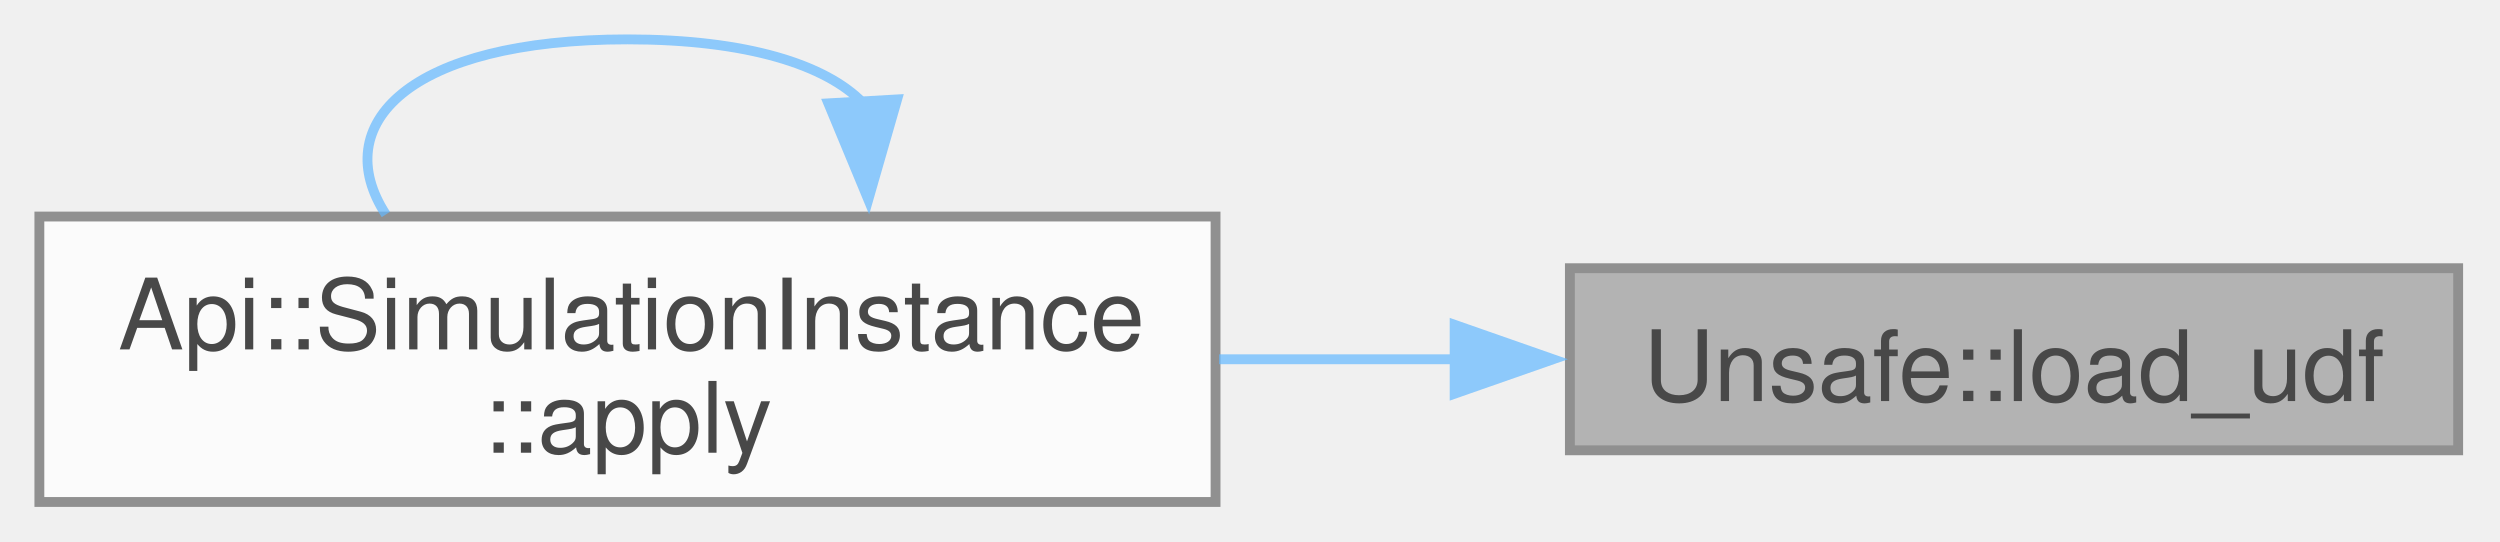
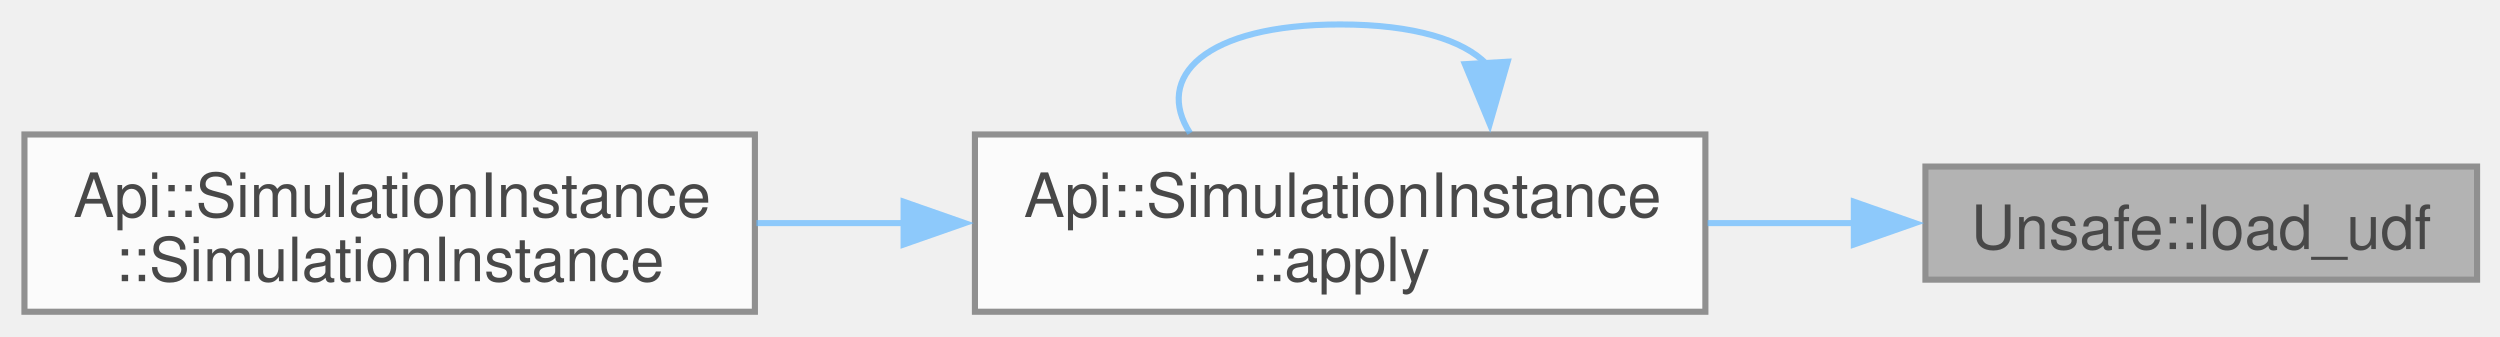
- <svg xmlns="http://www.w3.org/2000/svg" xmlns:xlink="http://www.w3.org/1999/xlink" width="254pt" height="55pt" viewBox="0.00 0.00 254.00 55.00">
+ <svg xmlns="http://www.w3.org/2000/svg" xmlns:xlink="http://www.w3.org/1999/xlink" width="409pt" height="55pt" viewBox="0.00 0.00 409.00 55.00">
  <svg id="main" version="1.1" xml:space="preserve">
    <style type="text/css">
.node, .edge {opacity: 0.7;}
.node.selected, .edge.selected {opacity: 1;}
.edge:hover path { stroke: red; }
.edge:hover polygon { stroke: red; fill: red; }
</style>
    <svg id="graph" class="graph">
      <g id="graph0" class="graph" transform="scale(1 1) rotate(0) translate(4 51)">
        <g id="Node000001" class="node">
          <g id="a_Node000001">
            <a xlink:title=" ">
-               <polygon fill="#999999" stroke="#666666" points="245.75,-23.75 155.5,-23.75 155.5,-5.25 245.75,-5.25 245.75,-23.75" />
-               <text xml:space="preserve" text-anchor="middle" x="200.62" y="-10.25" font-family="Helvetica,sans-Serif" font-size="10.00">Unsafe::load_udf</text>
+               <polygon fill="#999999" stroke="#666666" points="401.25,-23.75 311,-23.75 311,-5.25 401.25,-5.25 401.25,-23.75" />
+               <text xml:space="preserve" text-anchor="middle" x="356.12" y="-10.25" font-family="Helvetica,sans-Serif" font-size="10.00">Unsafe::load_udf</text>
            </a>
          </g>
        </g>
        <g id="Node000002" class="node">
          <g id="a_Node000002">
            <a xlink:href="structApi_1_1SimulationInstance.html#a3398ddd22faa3ceb16b454c51faeced0" target="_top" xlink:title="Apply the simulation configuration and prepare for execution.">
-               <polygon fill="white" stroke="#666666" points="119.5,-29 0,-29 0,0 119.5,0 119.5,-29" />
-               <text xml:space="preserve" text-anchor="start" x="8" y="-15.5" font-family="Helvetica,sans-Serif" font-size="10.00">Api::SimulationInstance</text>
-               <text xml:space="preserve" text-anchor="middle" x="59.75" y="-5" font-family="Helvetica,sans-Serif" font-size="10.00">::apply</text>
+               <polygon fill="white" stroke="#666666" points="275,-29 155.5,-29 155.5,0 275,0 275,-29" />
+               <text xml:space="preserve" text-anchor="start" x="163.5" y="-15.5" font-family="Helvetica,sans-Serif" font-size="10.00">Api::SimulationInstance</text>
+               <text xml:space="preserve" text-anchor="middle" x="215.25" y="-5" font-family="Helvetica,sans-Serif" font-size="10.00">::apply</text>
            </a>
          </g>
        </g>
        <g id="edge1_Node000001_Node000002" class="edge">
          <g id="a_edge1_Node000001_Node000002">
            <a xlink:title=" ">
-               <path fill="none" stroke="#63b8ff" d="M143.93,-14.5C136.01,-14.5 127.84,-14.5 119.86,-14.5" />
-               <polygon fill="#63b8ff" stroke="#63b8ff" points="143.79,-18 153.79,-14.5 143.79,-11 143.79,-18" />
+               <path fill="none" stroke="#63b8ff" d="M299.43,-14.5C291.51,-14.5 283.34,-14.5 275.36,-14.5" />
+               <polygon fill="#63b8ff" stroke="#63b8ff" points="299.29,-18 309.29,-14.5 299.29,-11 299.29,-18" />
            </a>
          </g>
        </g>
        <g id="edge2_Node000002_Node000002" class="edge">
          <g id="a_edge2_Node000002_Node000002">
            <a xlink:title=" ">
-               <path fill="none" stroke="#63b8ff" d="M83.66,-40.56C79.91,-44.41 71.94,-47 59.75,-47 37.46,-47 29.28,-38.32 35.2,-29.21" />
-               <polygon fill="#63b8ff" stroke="#63b8ff" points="87.15,-40.9 84.22,-30.72 80.16,-40.5 87.15,-40.9" />
+               <path fill="none" stroke="#63b8ff" d="M239.16,-40.56C235.41,-44.41 227.44,-47 215.25,-47 192.96,-47 184.78,-38.32 190.7,-29.21" />
+               <polygon fill="#63b8ff" stroke="#63b8ff" points="242.65,-40.9 239.72,-30.72 235.66,-40.5 242.65,-40.9" />
+             </a>
+           </g>
+         </g>
+         <g id="Node000003" class="node">
+           <g id="a_Node000003">
+             <a xlink:href="structApi_1_1SimulationInstance.html#afee07db8a6b57fe7982900ecaa943cc0" target="_top" xlink:title="Default constructor.">
+               <polygon fill="white" stroke="#666666" points="119.5,-29 0,-29 0,0 119.5,0 119.5,-29" />
+               <text xml:space="preserve" text-anchor="start" x="8" y="-15.5" font-family="Helvetica,sans-Serif" font-size="10.00">Api::SimulationInstance</text>
+               <text xml:space="preserve" text-anchor="middle" x="59.75" y="-5" font-family="Helvetica,sans-Serif" font-size="10.00">::SimulationInstance</text>
+             </a>
+           </g>
+         </g>
+         <g id="edge3_Node000002_Node000003" class="edge">
+           <g id="a_edge3_Node000002_Node000003">
+             <a xlink:title=" ">
+               <path fill="none" stroke="#63b8ff" d="M143.99,-14.5C135.89,-14.5 127.69,-14.5 119.75,-14.5" />
+               <polygon fill="#63b8ff" stroke="#63b8ff" points="143.83,-18 153.83,-14.5 143.83,-11 143.83,-18" />
            </a>
          </g>
        </g>
      </g>
    </svg>
  </svg>
  <style type="text/css">

[data-mouse-over-selected='false'] { opacity: 0.7; }
[data-mouse-over-selected='true']  { opacity: 1.0; }

</style>
</svg>
